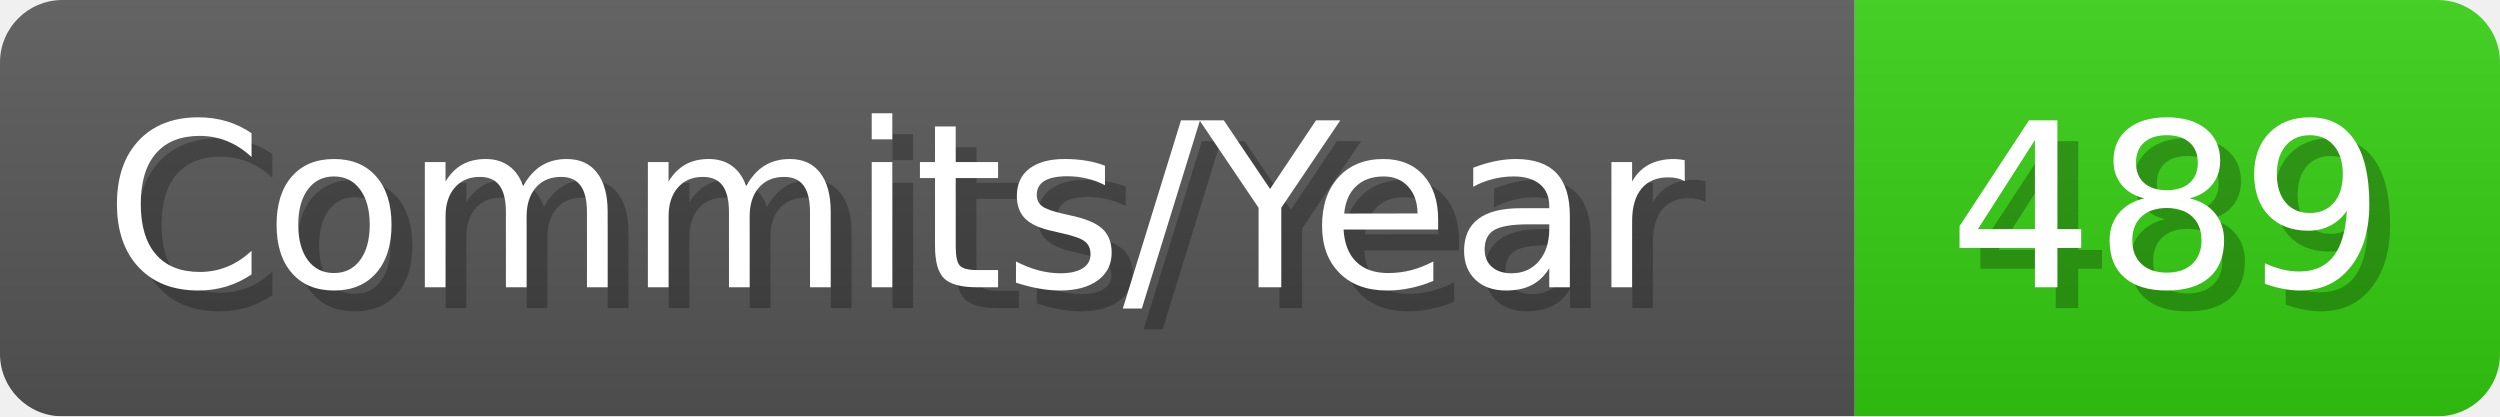
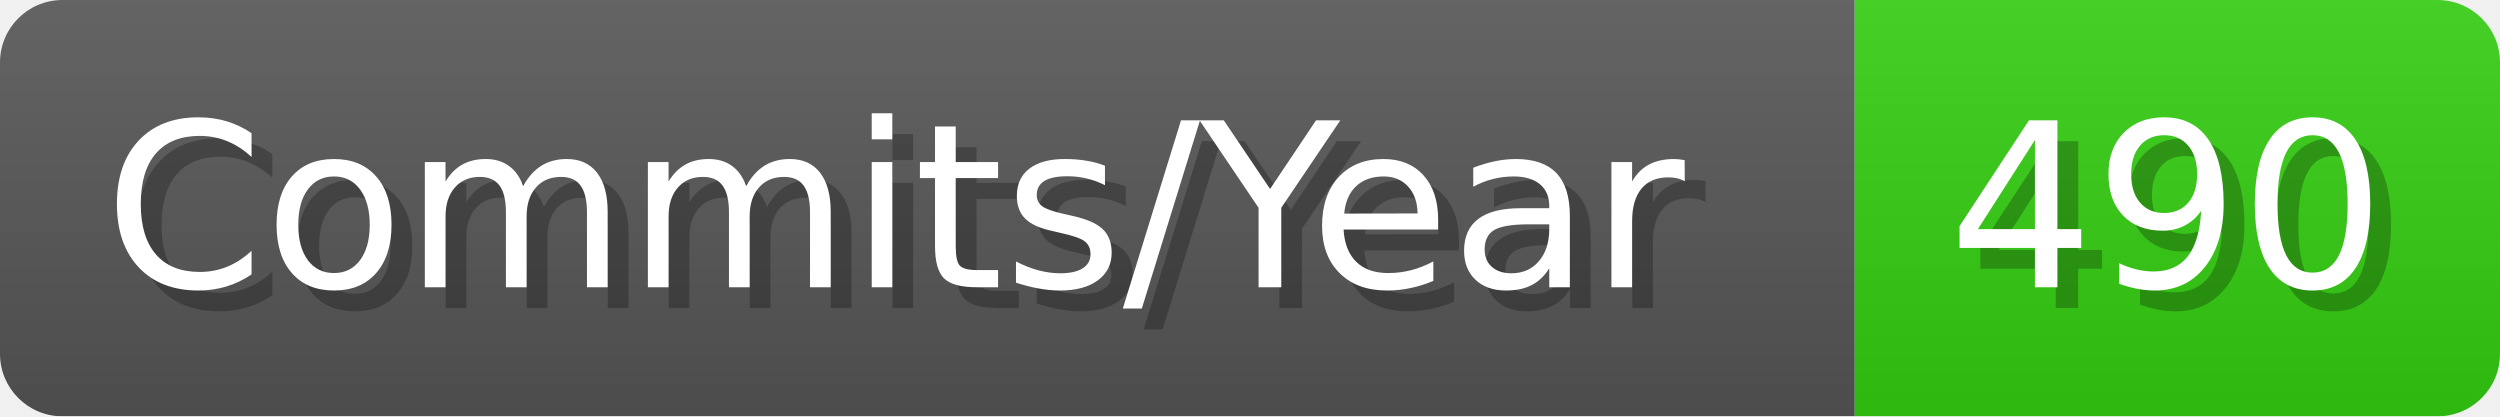
- <svg xmlns="http://www.w3.org/2000/svg" width="120.1" height="20" viewBox="0 0 1201 200" role="img" aria-label="Commits/Year: 489">
+ <svg xmlns="http://www.w3.org/2000/svg" width="120.1" height="20" viewBox="0 0 1201 200" role="img" aria-label="Commits/Year: 490">
  <linearGradient id="aUPdi" x2="0" y2="100%">
    <stop offset="0" stop-opacity=".1" stop-color="#EEE" />
    <stop offset="1" stop-opacity=".1" />
  </linearGradient>
  <mask id="WfAiQ">
    <rect width="1201" height="200" rx="30" fill="#FFF" />
  </mask>
  <g mask="url(#WfAiQ)">
    <rect width="891" height="200" fill="#555" />
    <rect width="310" height="200" fill="#3C1" x="891" />
    <rect width="1201" height="200" fill="url(#aUPdi)" />
  </g>
  <g aria-hidden="true" fill="#fff" text-anchor="start" font-family="Verdana,DejaVu Sans,sans-serif" font-size="110">
    <text x="60" y="148" textLength="791" fill="#000" opacity="0.25">Commits/Year</text>
    <text x="50" y="138" textLength="791">Commits/Year</text>
-     <text x="946" y="148" textLength="210" fill="#000" opacity="0.25">489</text>
-     <text x="936" y="138" textLength="210">489</text>
+     <text x="946" y="148" textLength="210" fill="#000" opacity="0.25">490</text>
+     <text x="936" y="138" textLength="210">490</text>
  </g>
</svg>
